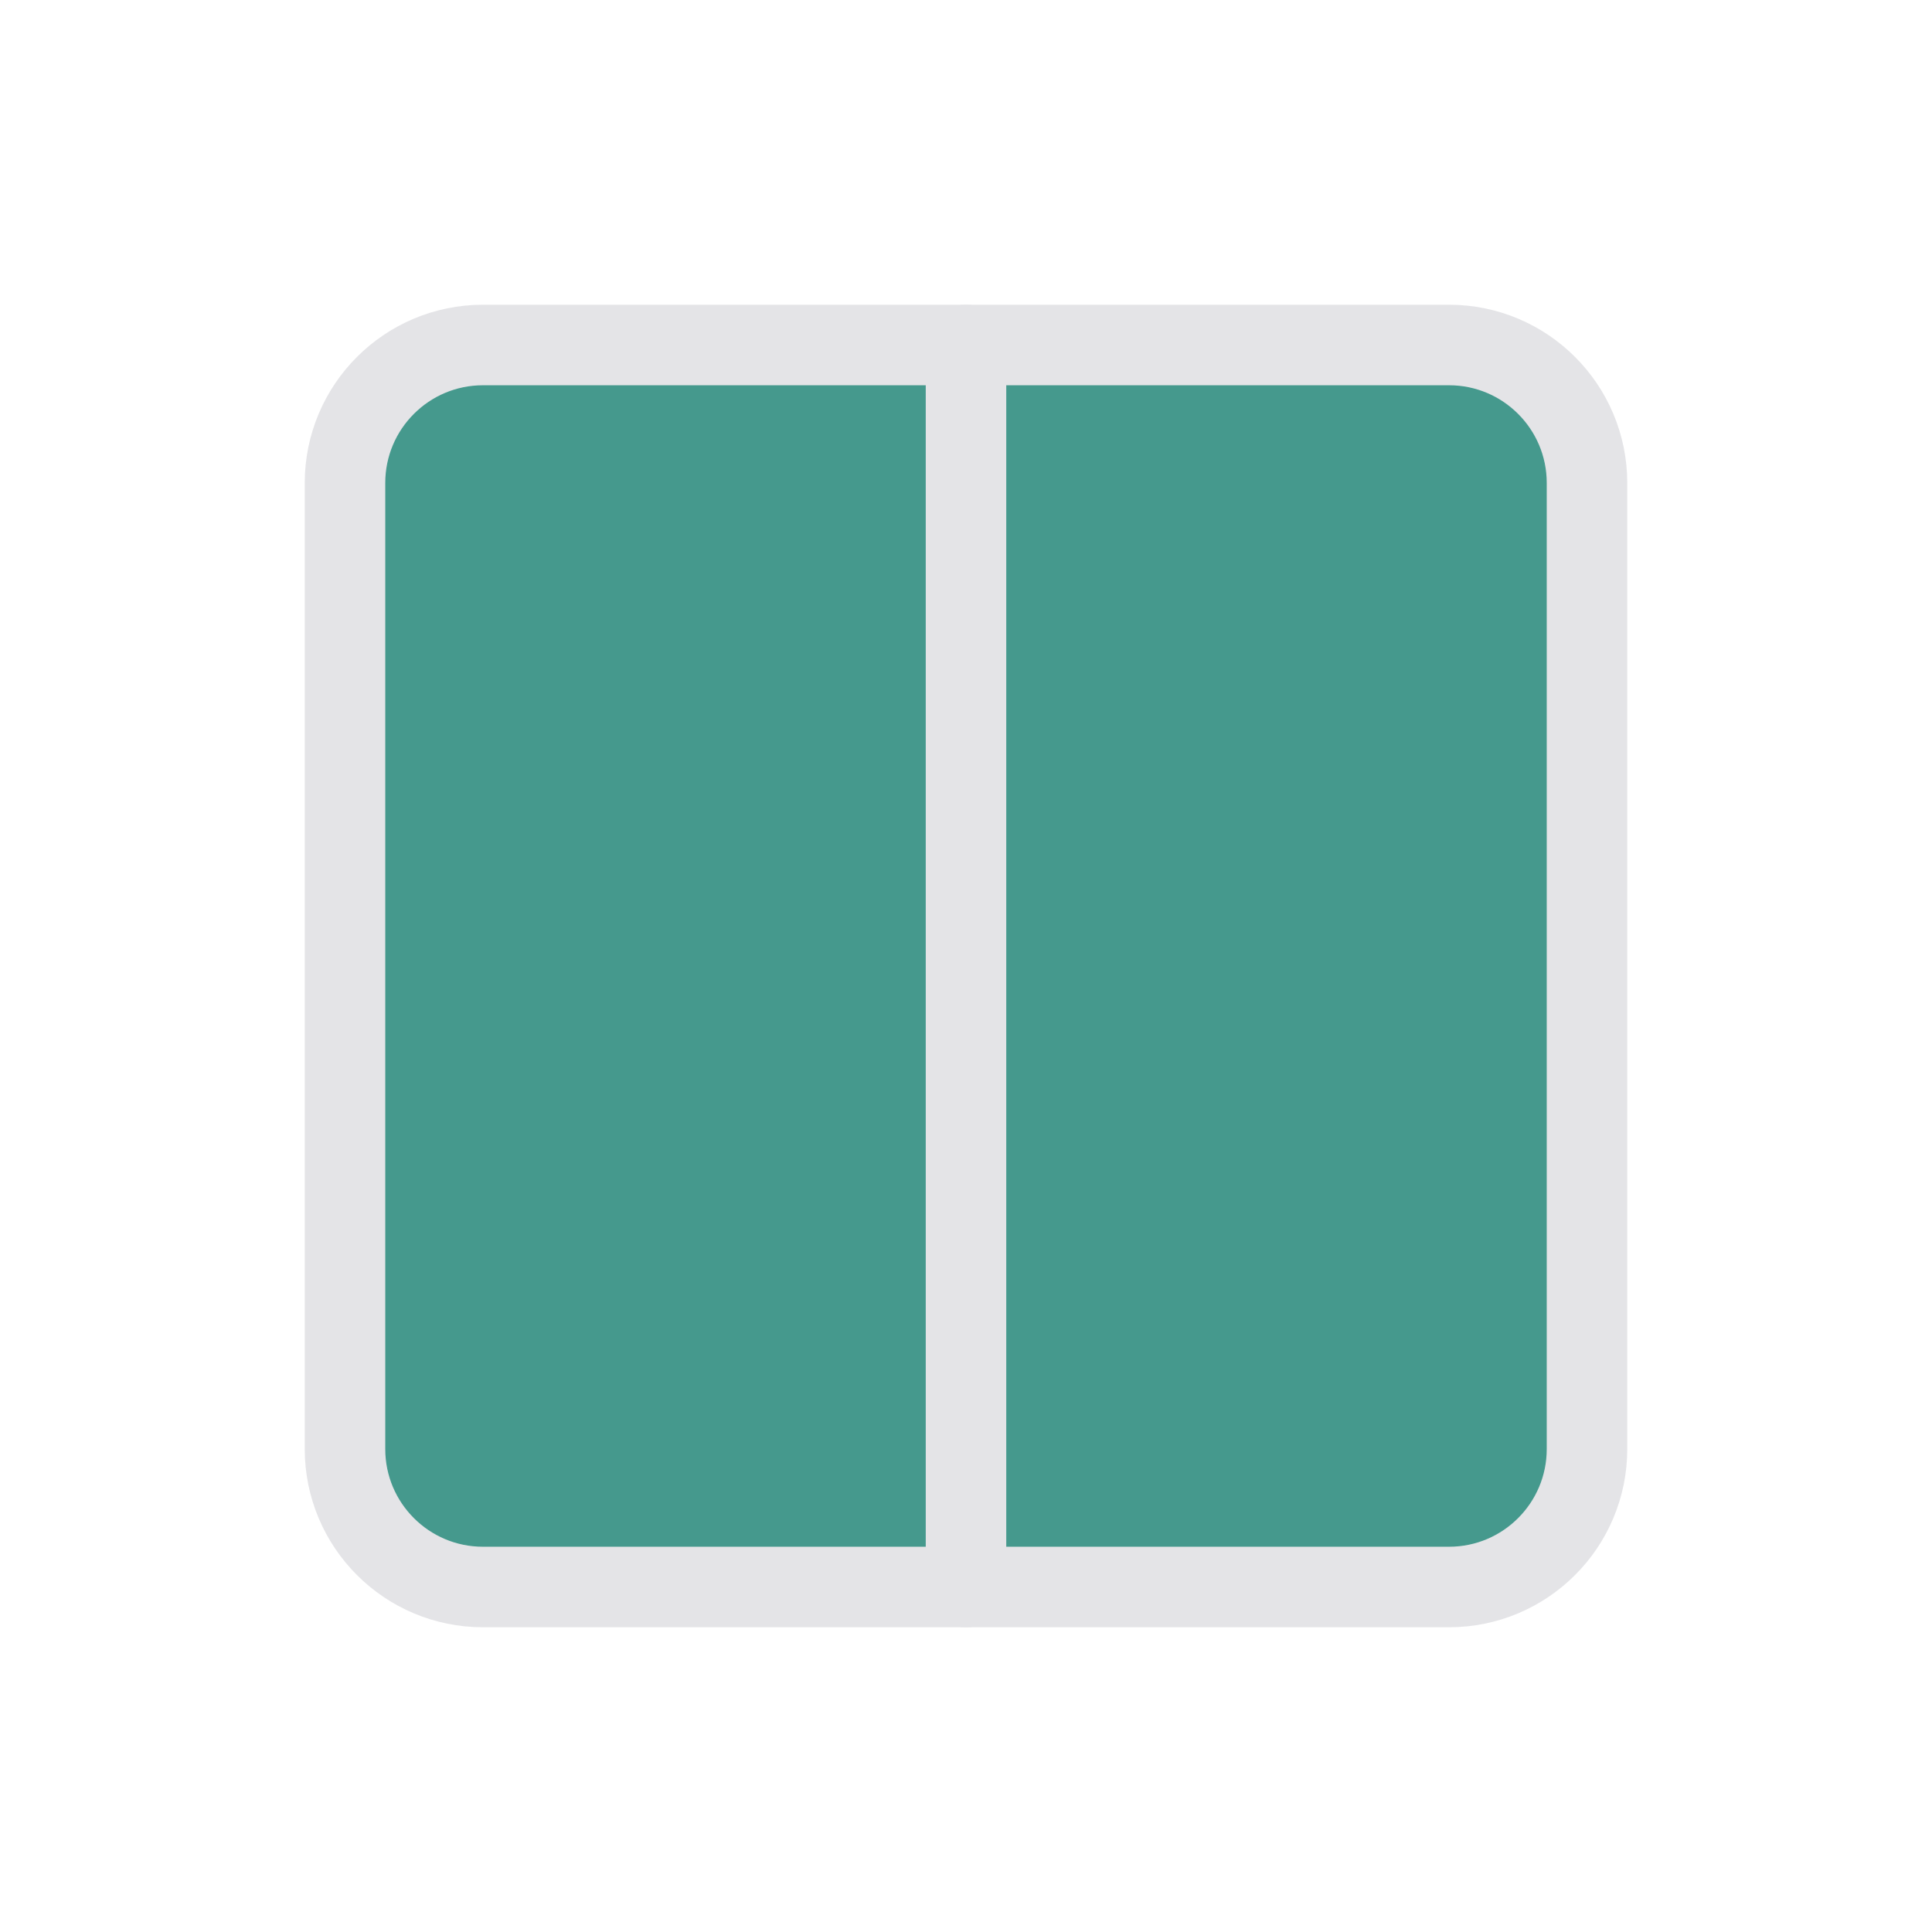
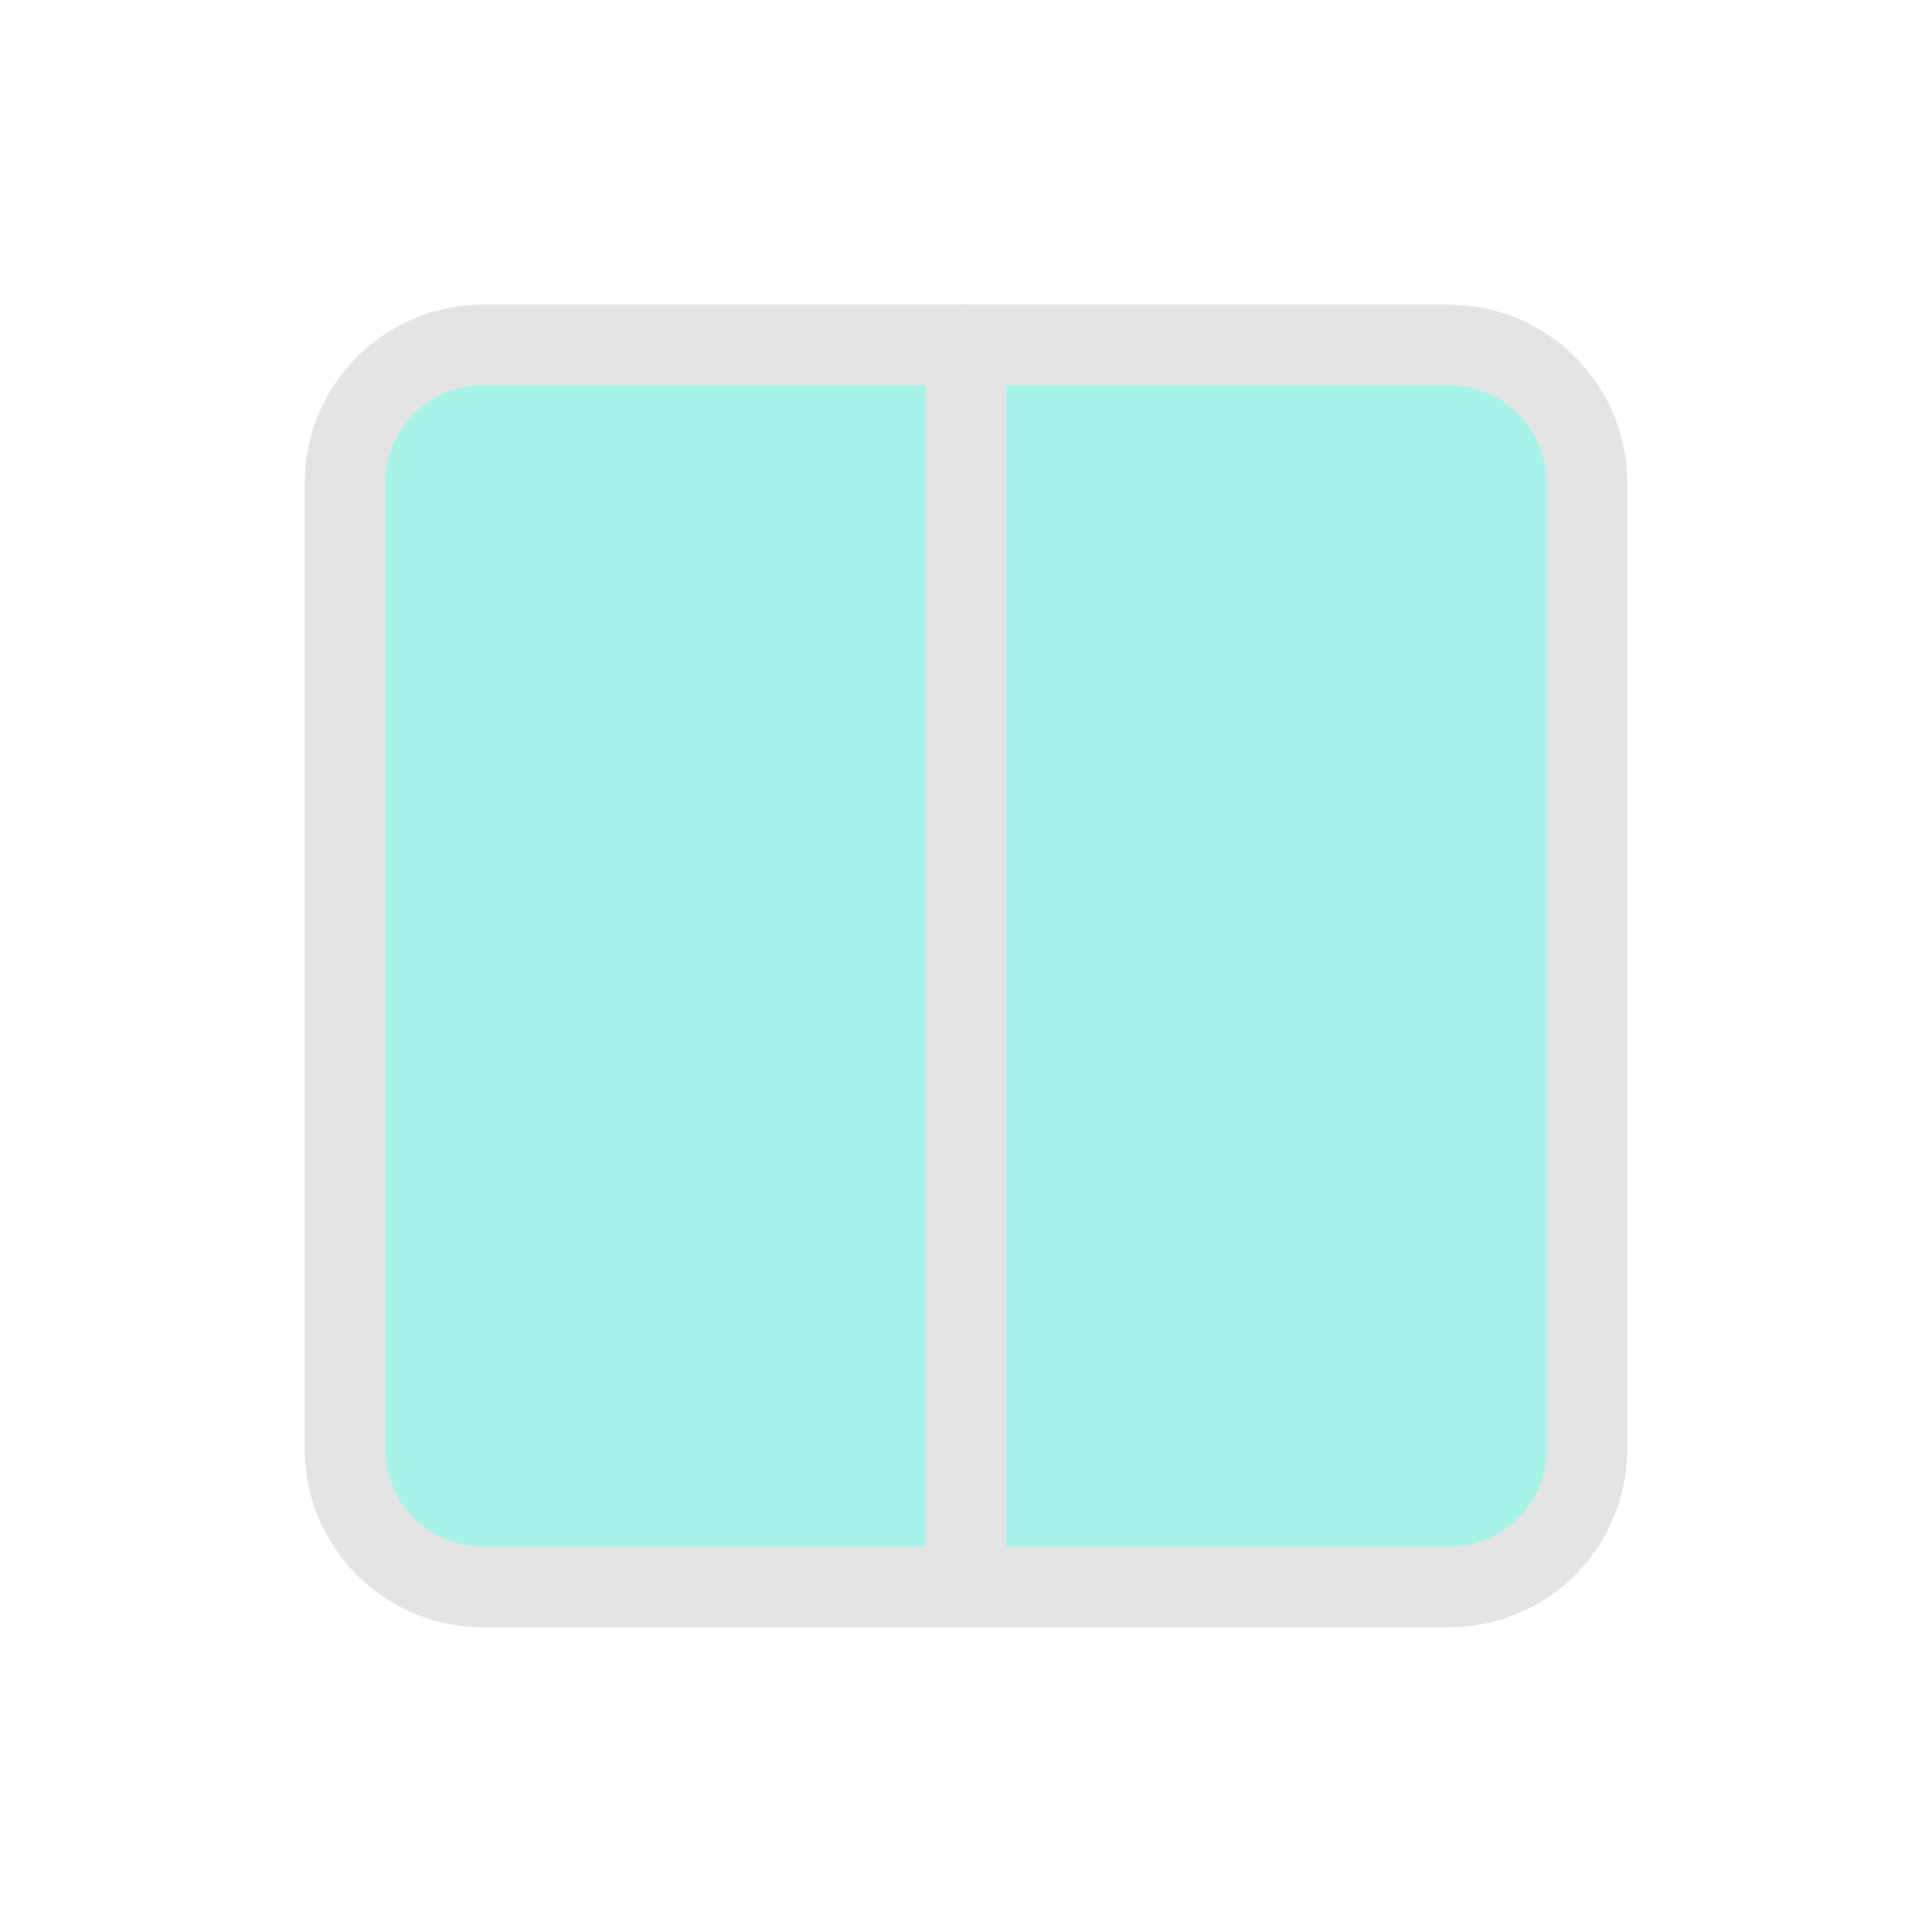
<svg xmlns="http://www.w3.org/2000/svg" width="24" height="24" viewBox="-2 -2 28 28">
-   <rect width="18" height="18" x="3" y="3" rx="2" fill="#45998D" stroke="none" />
+   <rect width="18" height="18" x="3" y="3" rx="2" fill="#5EEAD4" fill-opacity="0.55" stroke="none" />
  <rect width="18" height="18" x="3" y="3" rx="2" fill="none" stroke="#E4E4E7" stroke-width="1.167" stroke-linecap="round" stroke-linejoin="round" />
  <path d="M12 3v18" fill="none" stroke="#E4E4E7" stroke-width="1.167" stroke-linecap="round" stroke-linejoin="round" />
</svg>
